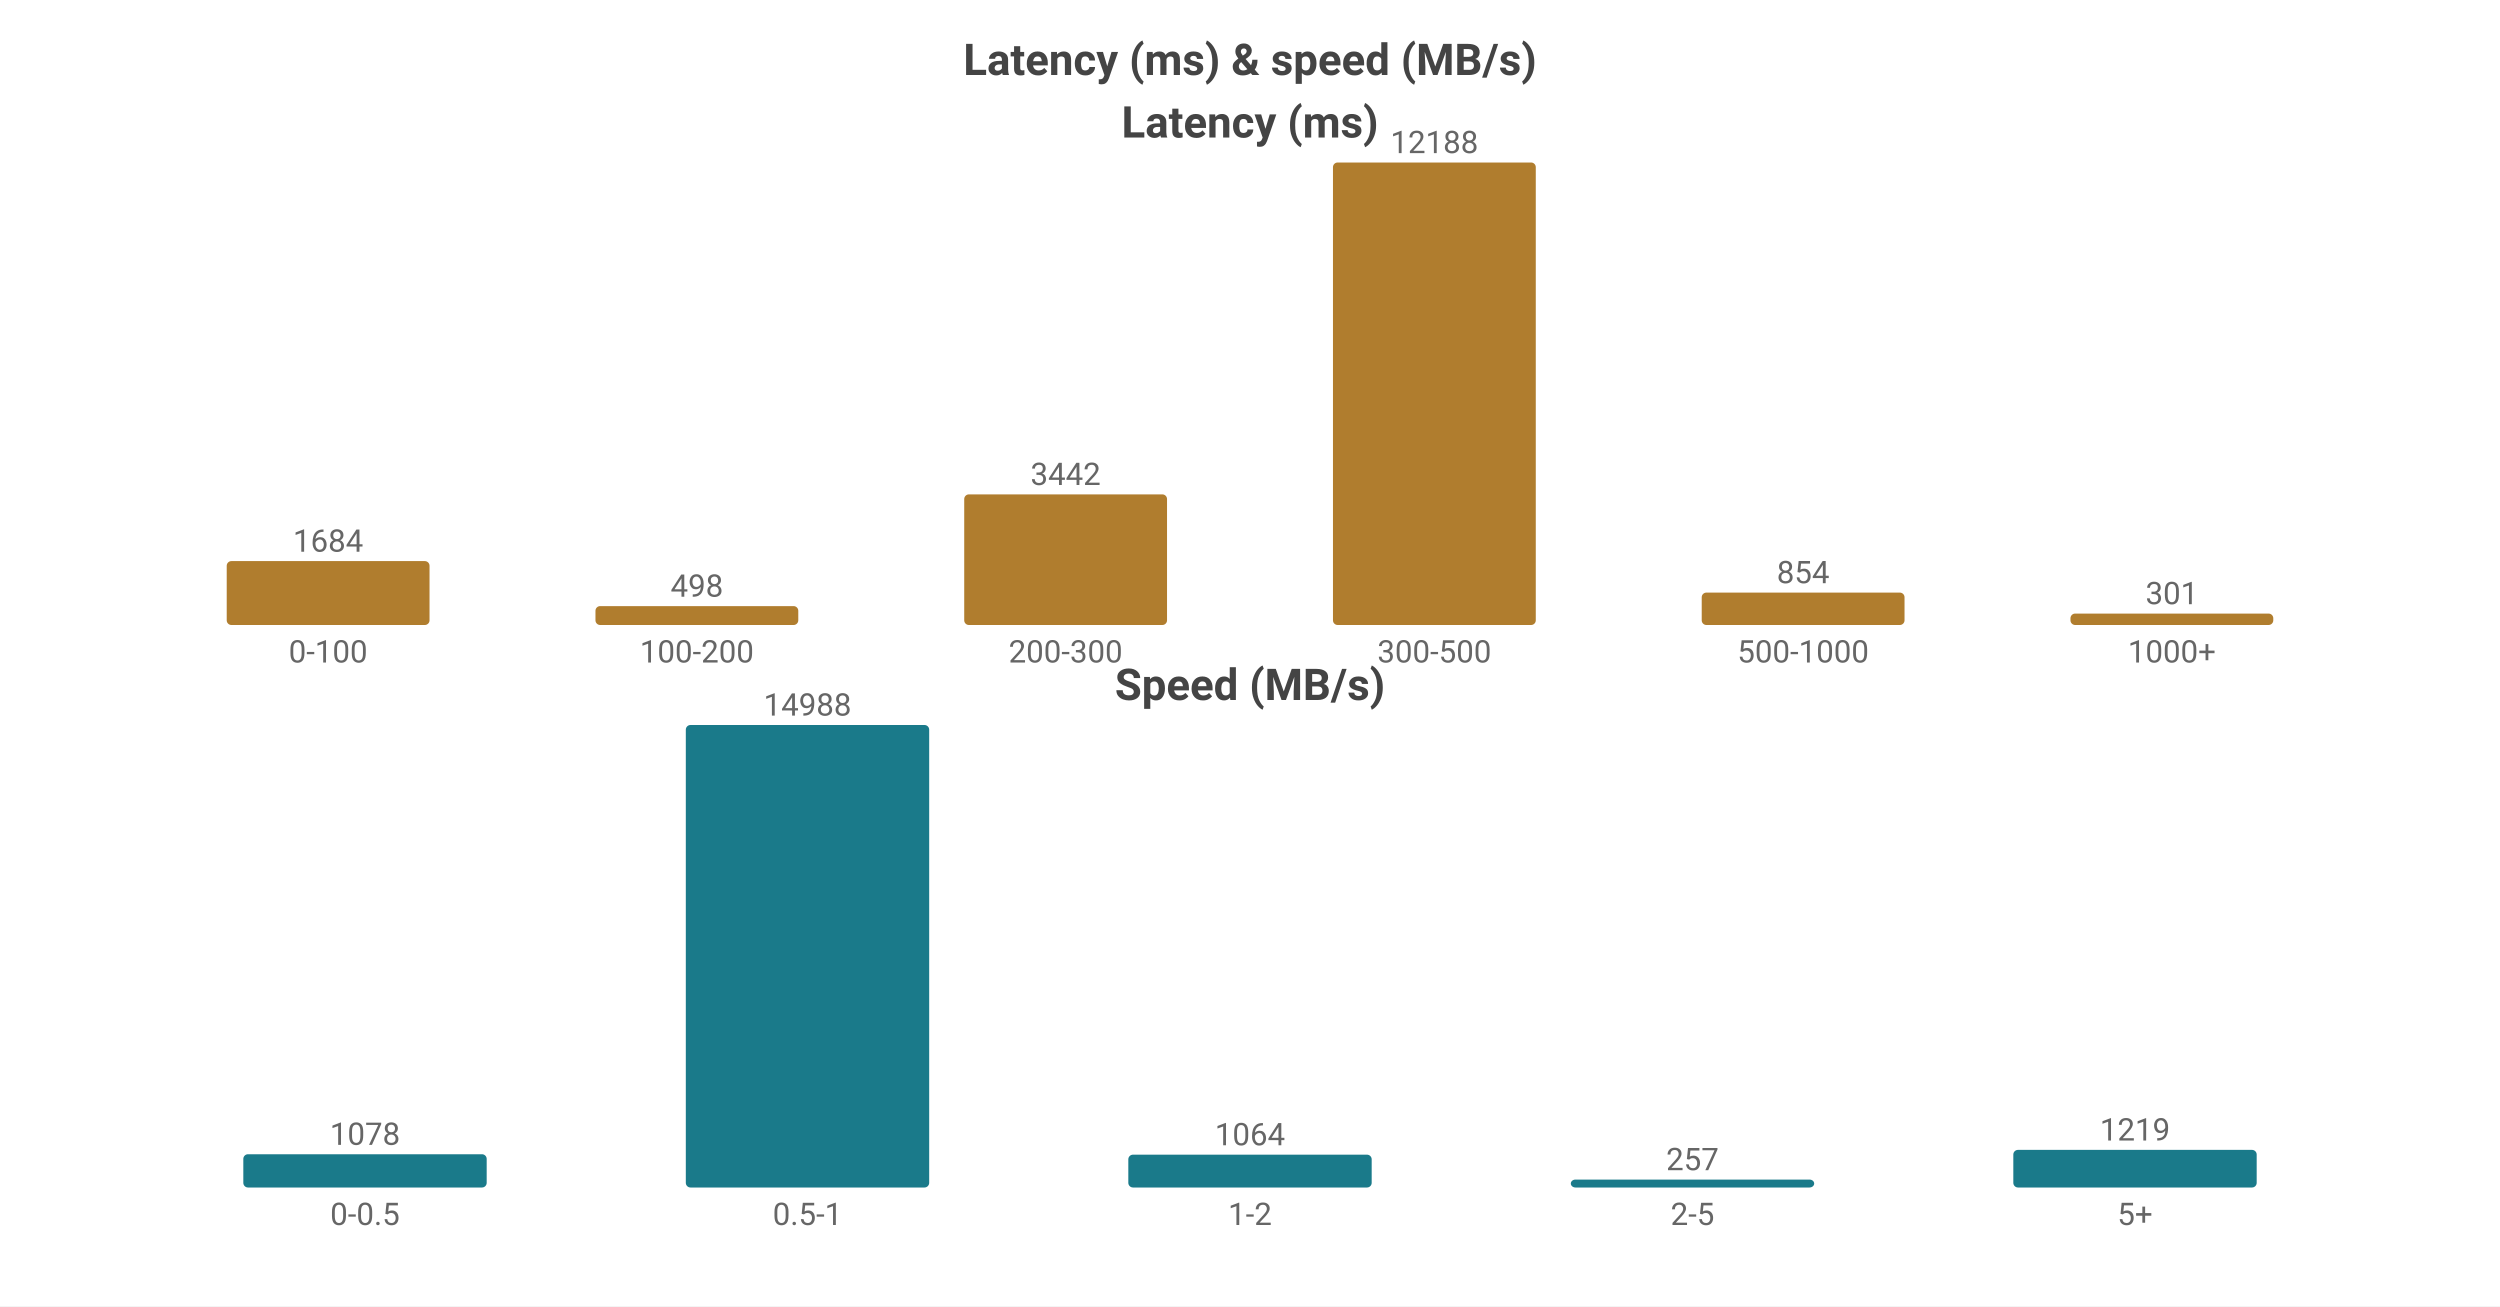
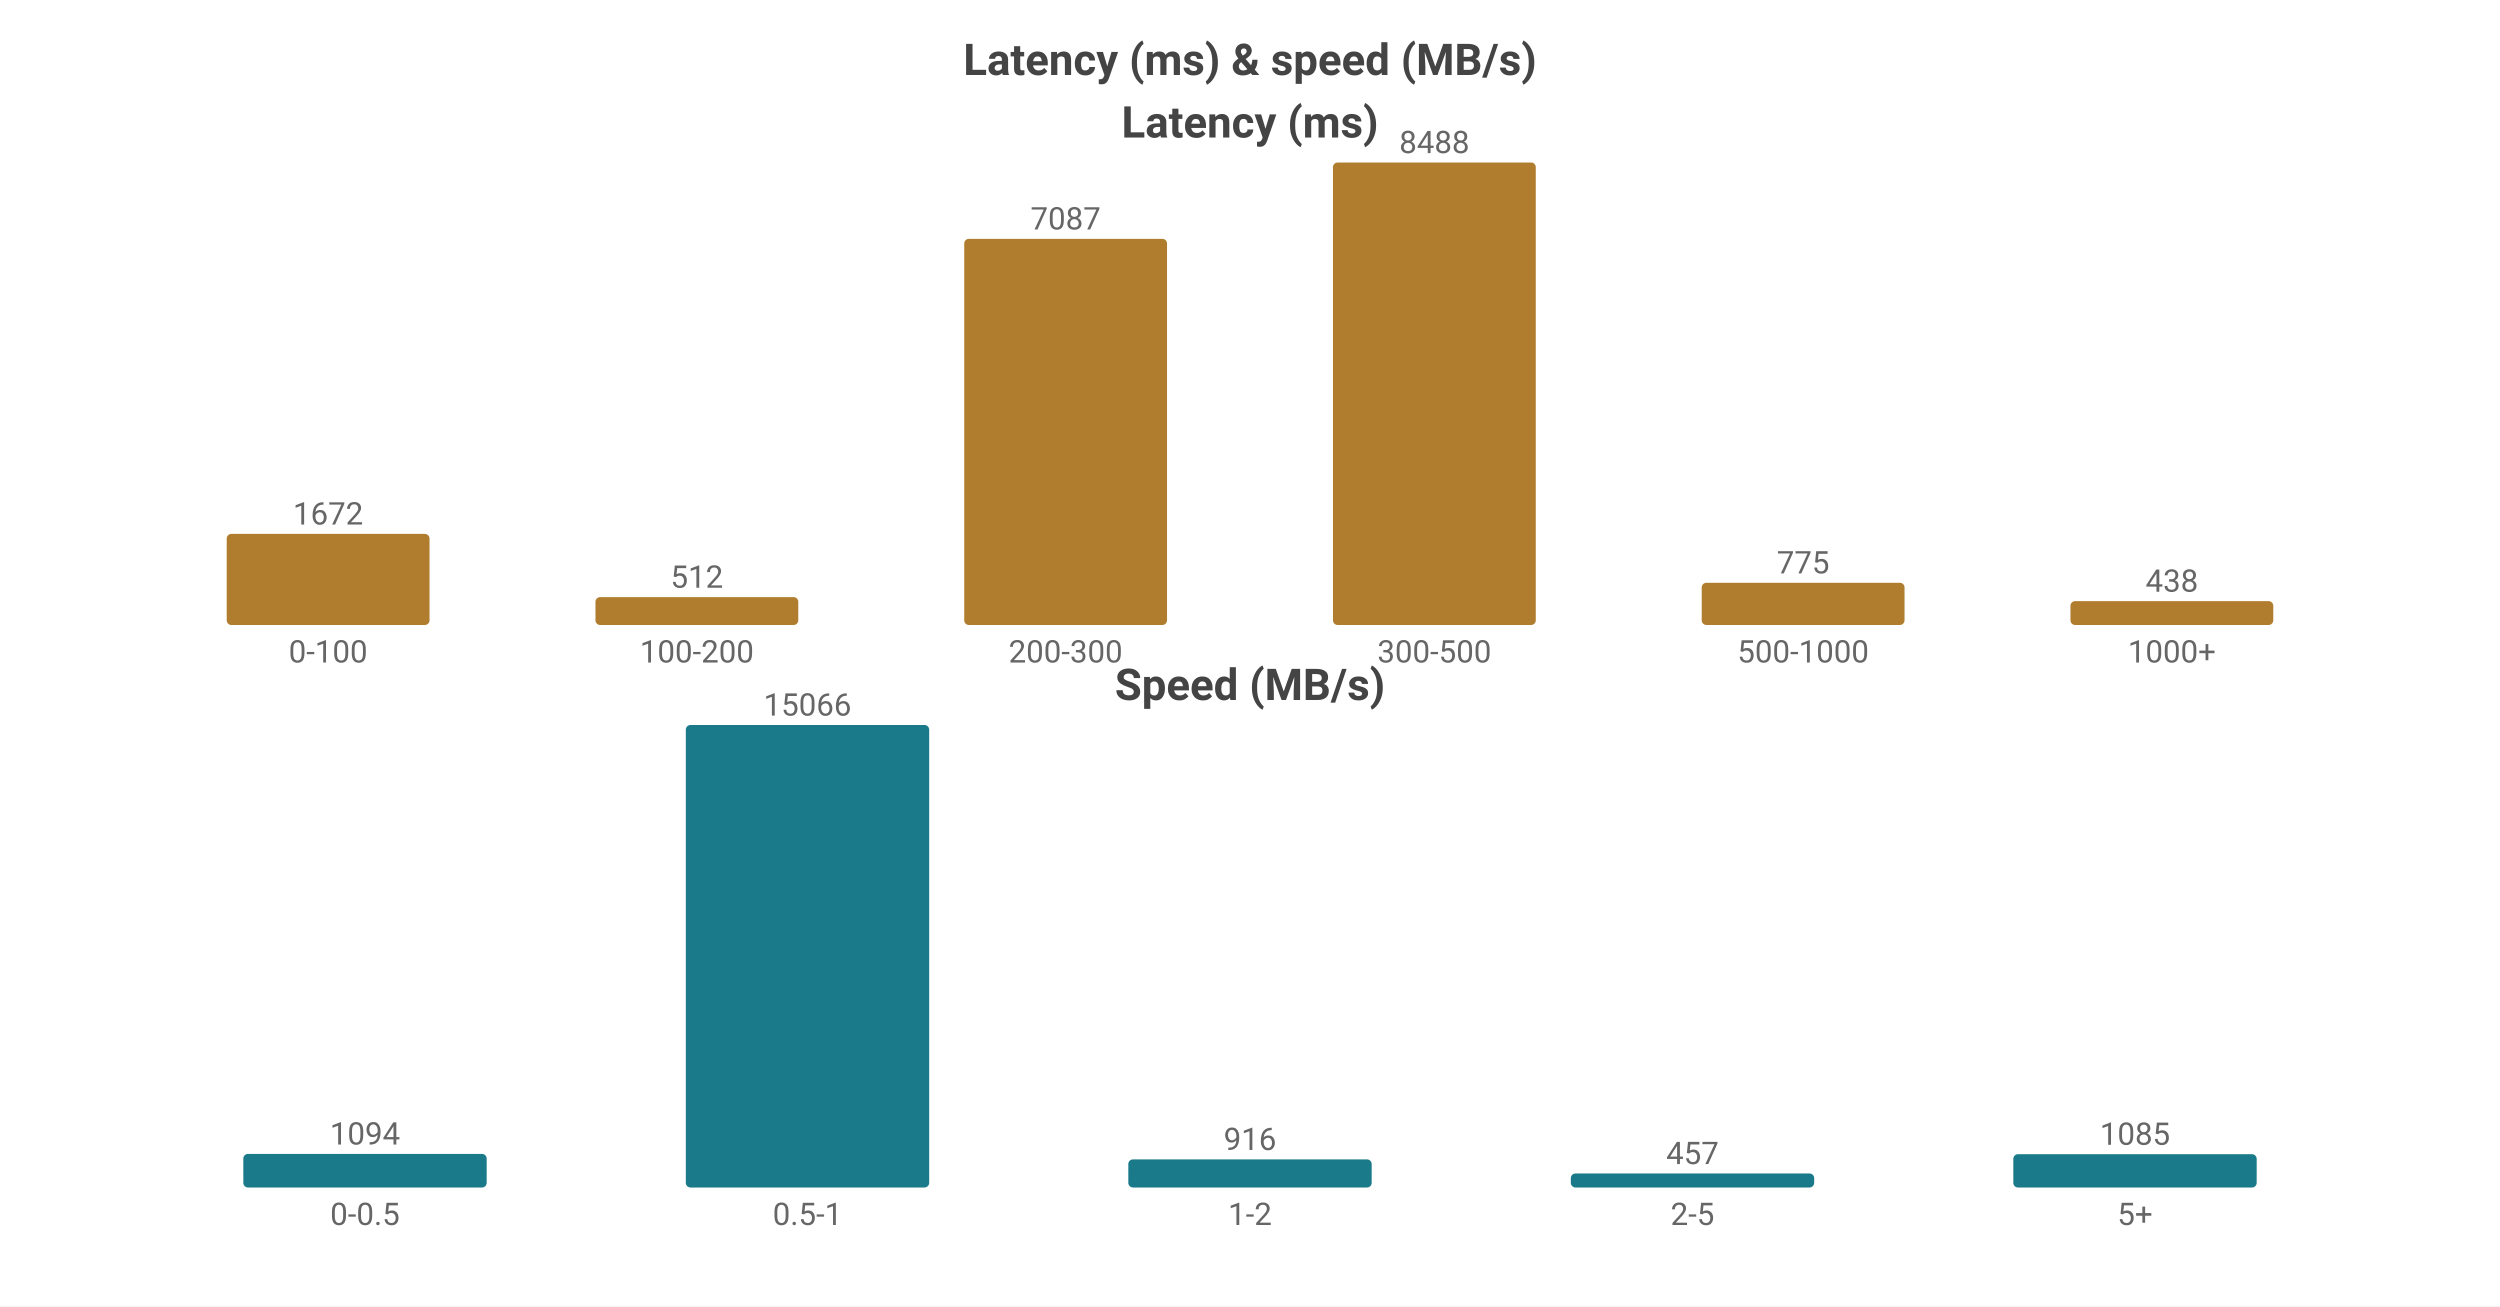
<svg xmlns="http://www.w3.org/2000/svg" width="800" height="418" viewBox="0 0 800 418">
  <rect width="800" height="418" fill="#ffffff" />
  <style>text{font-family:system-ui,-apple-system,'Segoe UI',Roboto,sans-serif}.g{stroke:#e8e8e8;stroke-width:1}.a{stroke:#999;stroke-width:1}.t{font-size:10px;fill:#666}.m{font-size:10px;text-anchor:middle;fill:#666}.e{font-size:10px;text-anchor:end;fill:#666}.l{font-size:11px;fill:#333}.tt{font-size:14px;font-weight:600;text-anchor:middle;fill:#444}.em{font-size:13px;text-anchor:middle;fill:#999}</style>
  <text class="tt" x="400.0" y="24">Latency (ms) &amp; speed (MB/s)</text>
  <text class="tt" x="400.0" y="44">Latency (ms)</text>
-   <rect x="72.55" y="179.551" width="64.9" height="20.449" fill="#b07d2e" rx="1.5" />
-   <text class="m" x="105.0" y="176.551">1684</text>
+   <rect x="72.55" y="170.846" width="64.9" height="29.154" fill="#b07d2e" rx="1.5" />
+   <text class="m" x="105.0" y="167.846">1672</text>
  <text class="m" x="105.0" y="212">0-100</text>
-   <rect x="190.55" y="193.953" width="64.9" height="6.047" fill="#b07d2e" rx="1.5" />
-   <text class="m" x="223.0" y="190.953">498</text>
+   <rect x="190.55" y="191.073" width="64.9" height="8.927" fill="#b07d2e" rx="1.5" />
+   <text class="m" x="223.0" y="188.073">512</text>
  <text class="m" x="223.0" y="212">100-200</text>
-   <rect x="308.55" y="158.203" width="64.9" height="41.797" fill="#b07d2e" rx="1.5" />
-   <text class="m" x="341.0" y="155.203">3442</text>
+   <rect x="308.55" y="76.428" width="64.9" height="123.572" fill="#b07d2e" rx="1.5" />
+   <text class="m" x="341.0" y="73.428">7087</text>
  <text class="m" x="341.0" y="212">200-300</text>
  <rect x="426.55" y="52.0" width="64.9" height="148.0" fill="#b07d2e" rx="1.5" />
-   <text class="m" x="459.0" y="49.0">12188</text>
+   <text class="m" x="459.0" y="49.0">8488</text>
  <text class="m" x="459.0" y="212">300-500</text>
-   <rect x="544.55" y="189.63" width="64.9" height="10.37" fill="#b07d2e" rx="1.5" />
-   <text class="m" x="577.0" y="186.63">854</text>
+   <rect x="544.55" y="186.487" width="64.9" height="13.513" fill="#b07d2e" rx="1.5" />
+   <text class="m" x="577.0" y="183.487">775</text>
  <text class="m" x="577.0" y="212">500-1000</text>
-   <rect x="662.55" y="196.345" width="64.9" height="3.655" fill="#b07d2e" rx="1.5" />
-   <text class="m" x="695.0" y="193.345">301</text>
+   <rect x="662.55" y="192.363" width="64.9" height="7.637" fill="#b07d2e" rx="1.5" />
+   <text class="m" x="695.0" y="189.363">438</text>
  <text class="m" x="695.0" y="212">1000+</text>
  <text class="tt" x="400.0" y="224">Speed (MB/s)</text>
-   <rect x="77.86" y="369.355" width="77.88" height="10.645" fill="#1a7a8a" rx="1.5" />
-   <text class="m" x="116.8" y="366.355">1078</text>
+   <rect x="77.86" y="369.253" width="77.88" height="10.747" fill="#1a7a8a" rx="1.5" />
+   <text class="m" x="116.8" y="366.253">1094</text>
  <text class="m" x="116.8" y="392">0-0.5</text>
  <rect x="219.46" y="232.0" width="77.88" height="148.0" fill="#1a7a8a" rx="1.5" />
-   <text class="m" x="258.4" y="229.0">14988</text>
+   <text class="m" x="258.4" y="229.0">15066</text>
  <text class="m" x="258.4" y="392">0.5-1</text>
-   <rect x="361.06" y="369.493" width="77.88" height="10.507" fill="#1a7a8a" rx="1.5" />
-   <text class="m" x="400.0" y="366.493">1064</text>
+   <rect x="361.06" y="371.002" width="77.88" height="8.998" fill="#1a7a8a" rx="1.5" />
+   <text class="m" x="400.0" y="368.002">916</text>
  <text class="m" x="400.0" y="392">1-2</text>
-   <rect x="502.66" y="377.462" width="77.88" height="2.538" fill="#1a7a8a" rx="1.5" />
-   <text class="m" x="541.6" y="374.462">257</text>
+   <rect x="502.66" y="375.511" width="77.88" height="4.489" fill="#1a7a8a" rx="1.5" />
+   <text class="m" x="541.6" y="372.511">457</text>
  <text class="m" x="541.6" y="392">2-5</text>
-   <rect x="644.26" y="367.963" width="77.88" height="12.037" fill="#1a7a8a" rx="1.5" />
-   <text class="m" x="683.2" y="364.963">1219</text>
+   <rect x="644.26" y="369.342" width="77.88" height="10.658" fill="#1a7a8a" rx="1.5" />
+   <text class="m" x="683.2" y="366.342">1085</text>
  <text class="m" x="683.2" y="392">5+</text>
</svg>
